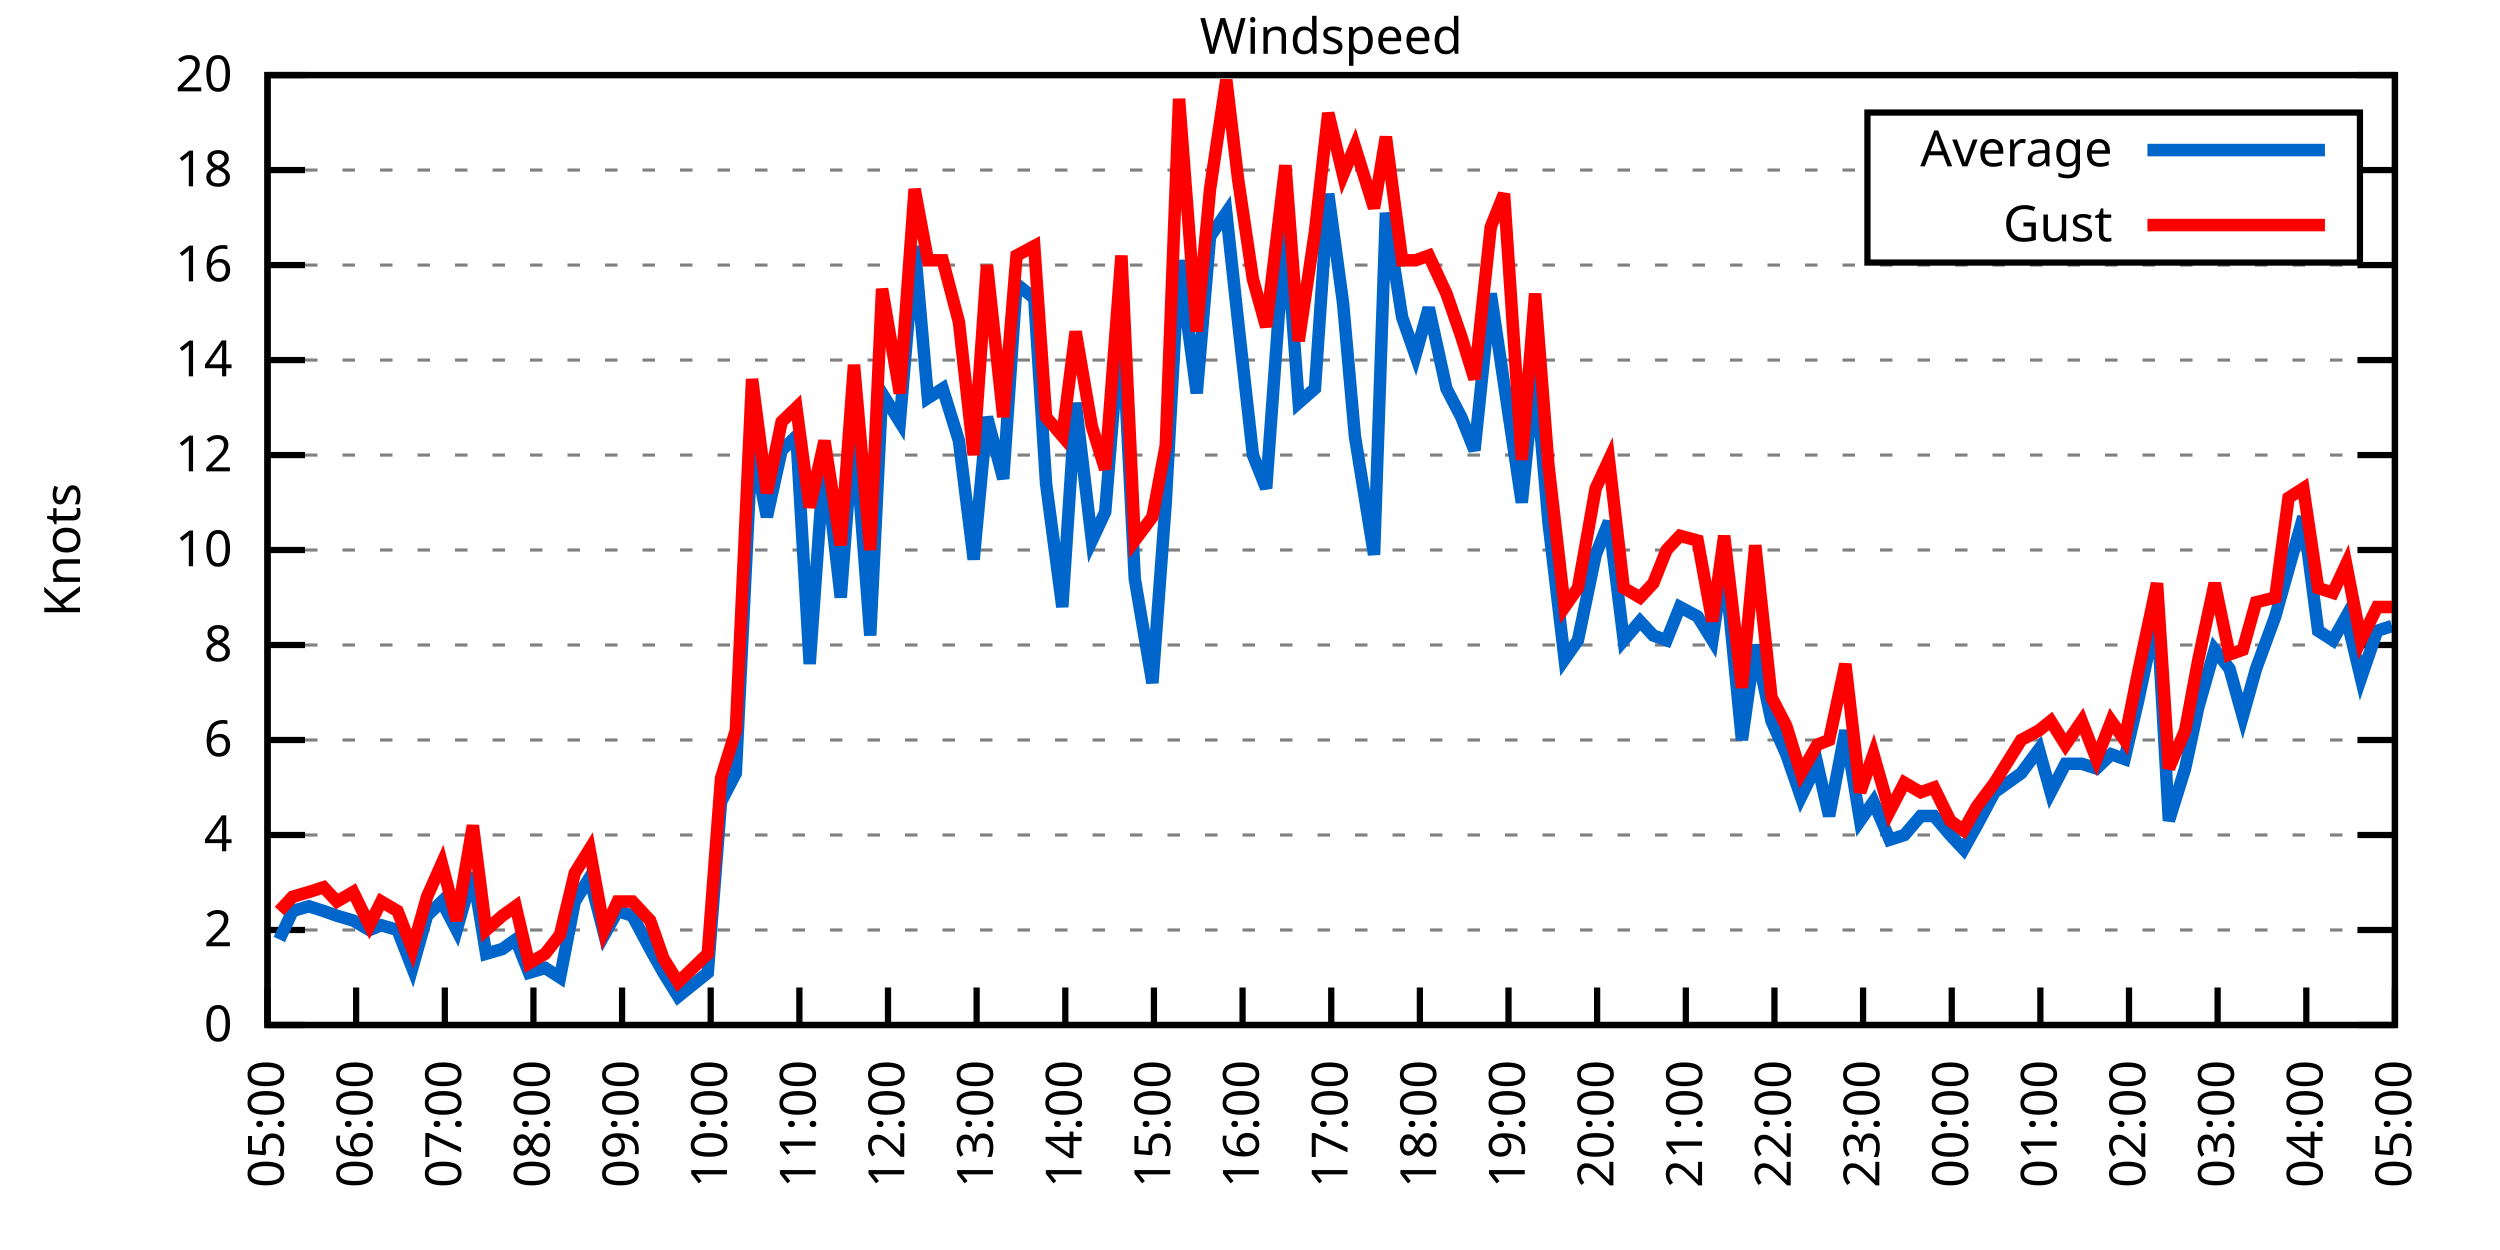
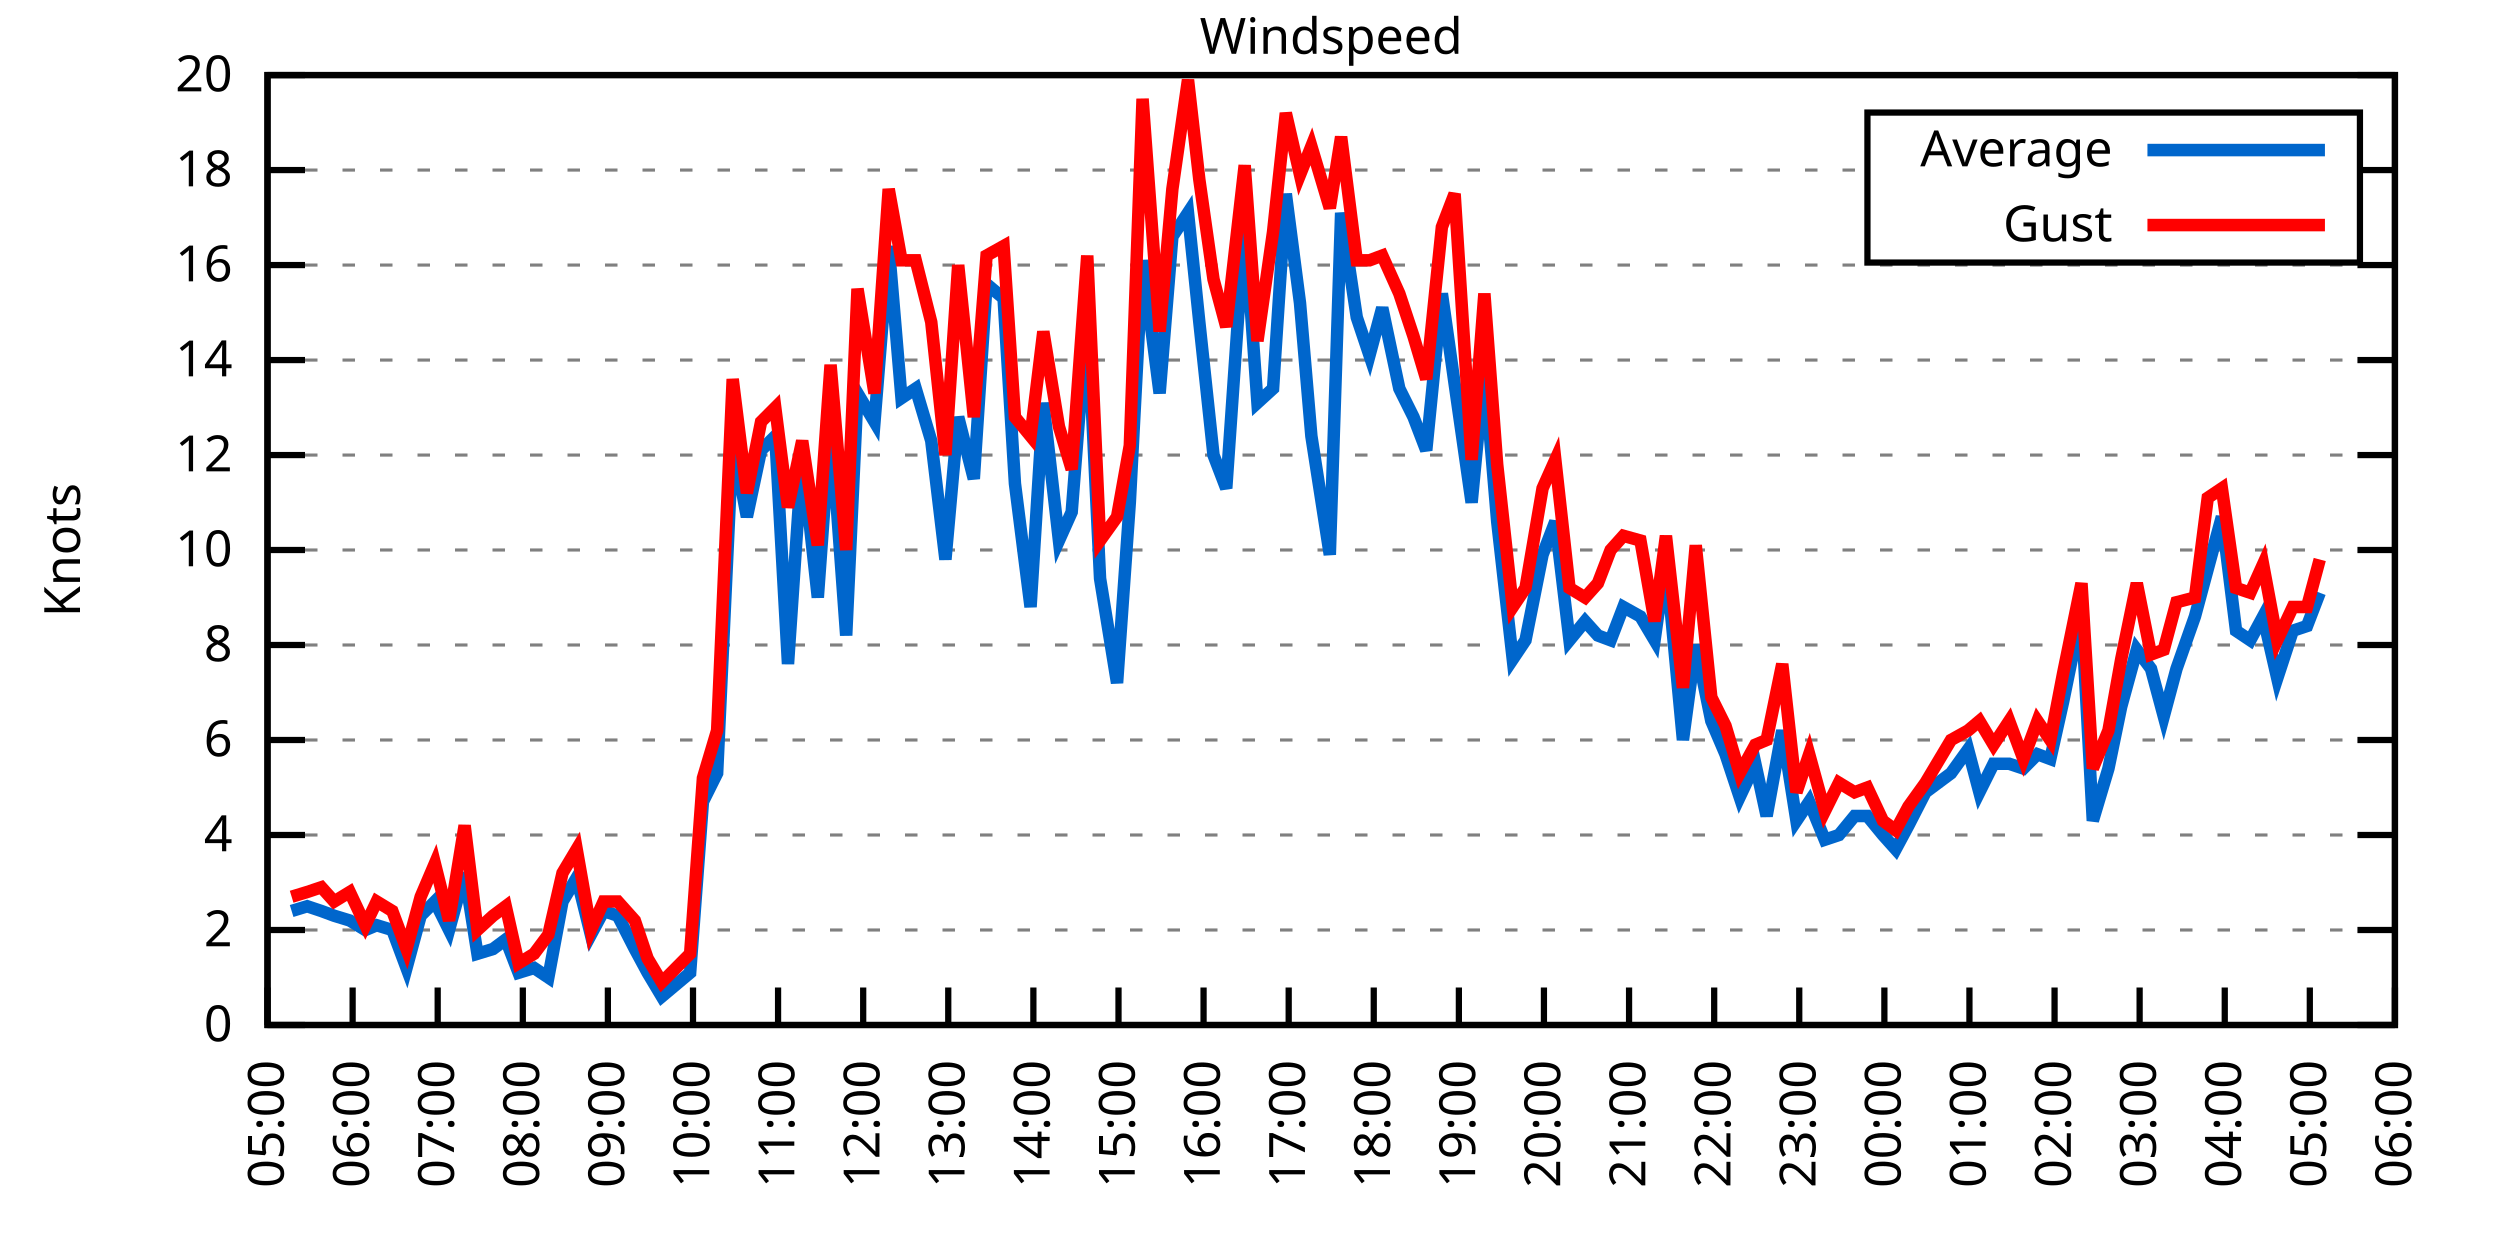
<svg xmlns="http://www.w3.org/2000/svg" xmlns:xlink="http://www.w3.org/1999/xlink" width="400" height="200" viewBox="0 0 400 200">
  <g id="gnuplot_canvas">
    <rect x="0" y="0" width="400" height="200" fill="none" />
    <defs>
      <circle id="gpDot" r="0.5" stroke-width="0.5" stroke="currentColor" />
      <path id="gpPt0" stroke-width="0.333" stroke="currentColor" d="M-1,0 h2 M0,-1 v2" />
      <path id="gpPt1" stroke-width="0.333" stroke="currentColor" d="M-1,-1 L1,1 M1,-1 L-1,1" />
      <path id="gpPt2" stroke-width="0.333" stroke="currentColor" d="M-1,0 L1,0 M0,-1 L0,1 M-1,-1 L1,1 M-1,1 L1,-1" />
      <rect id="gpPt3" stroke-width="0.333" stroke="currentColor" x="-1" y="-1" width="2" height="2" />
      <rect id="gpPt4" stroke-width="0.333" stroke="currentColor" fill="currentColor" x="-1" y="-1" width="2" height="2" />
      <circle id="gpPt5" stroke-width="0.333" stroke="currentColor" cx="0" cy="0" r="1" />
      <use xlink:href="#gpPt5" id="gpPt6" fill="currentColor" stroke="none" />
      <path id="gpPt7" stroke-width="0.333" stroke="currentColor" d="M0,-1.33 L-1.33,0.67 L1.33,0.67 z" />
      <use xlink:href="#gpPt7" id="gpPt8" fill="currentColor" stroke="none" />
      <use xlink:href="#gpPt7" id="gpPt9" stroke="currentColor" transform="rotate(180)" />
      <use xlink:href="#gpPt9" id="gpPt10" fill="currentColor" stroke="none" />
      <use xlink:href="#gpPt3" id="gpPt11" stroke="currentColor" transform="rotate(45)" />
      <use xlink:href="#gpPt11" id="gpPt12" fill="currentColor" stroke="none" />
      <path id="gpPt13" stroke-width="0.333" stroke="currentColor" d="M0,1.330 L1.265,0.411 L0.782,-1.067 L-0.782,-1.076 L-1.265,0.411 z" />
      <use xlink:href="#gpPt13" id="gpPt14" fill="currentColor" stroke="none" />
      <filter id="textbox" filterUnits="objectBoundingBox" x="0" y="0" height="1" width="1">
        <feFlood flood-color="white" flood-opacity="1" result="bgnd" />
        <feComposite in="SourceGraphic" in2="bgnd" operator="atop" />
      </filter>
      <filter id="greybox" filterUnits="objectBoundingBox" x="0" y="0" height="1" width="1">
        <feFlood flood-color="lightgrey" flood-opacity="1" result="grey" />
        <feComposite in="SourceGraphic" in2="grey" operator="atop" />
      </filter>
    </defs>
    <g fill="none" color="white" stroke="currentColor" stroke-width="1.00" stroke-linecap="butt" stroke-linejoin="miter">
</g>
    <g fill="none" color="black" stroke="currentColor" stroke-width="1.00" stroke-linecap="butt" stroke-linejoin="miter">
      <g stroke="none" shape-rendering="crispEdges">
        <polygon fill="rgb(255, 255, 255)" points="42.80,164.00 383.18,164.00 383.18,12.02 42.80,12.02 " />
      </g>
    </g>
    <g fill="none" color="black" stroke="currentColor" stroke-width="1.00" stroke-linecap="butt" stroke-linejoin="miter">
</g>
    <g fill="none" color="black" stroke="black" stroke-width="0.50" stroke-linecap="butt" stroke-linejoin="miter">
</g>
    <g fill="none" color="gray" stroke="currentColor" stroke-width="0.50" stroke-linecap="butt" stroke-linejoin="miter">
      <path stroke="gray" stroke-dasharray="2,4" class="gridline" d="M42.80,164.00 L383.19,164.00  " />
    </g>
    <g fill="none" color="gray" stroke="gray" stroke-width="1.00" stroke-linecap="butt" stroke-linejoin="miter">
</g>
    <g fill="none" color="black" stroke="currentColor" stroke-width="1.00" stroke-linecap="butt" stroke-linejoin="miter">
      <path stroke="black" d="M42.80,164.00 L48.80,164.00 M383.19,164.00 L377.19,164.00  " />
      <g transform="translate(37.20,166.60)" stroke="none" fill="black" font-family="Sans" font-size="8.00" text-anchor="end">
        <text>
          <tspan font-family="Sans"> 0</tspan>
        </text>
      </g>
    </g>
    <g fill="none" color="black" stroke="currentColor" stroke-width="1.00" stroke-linecap="butt" stroke-linejoin="miter">
</g>
    <g fill="none" color="black" stroke="black" stroke-width="0.50" stroke-linecap="butt" stroke-linejoin="miter">
</g>
    <g fill="none" color="gray" stroke="currentColor" stroke-width="0.50" stroke-linecap="butt" stroke-linejoin="miter">
      <path stroke="gray" stroke-dasharray="2,4" class="gridline" d="M42.80,148.80 L383.19,148.80  " />
    </g>
    <g fill="none" color="gray" stroke="gray" stroke-width="1.00" stroke-linecap="butt" stroke-linejoin="miter">
</g>
    <g fill="none" color="black" stroke="currentColor" stroke-width="1.00" stroke-linecap="butt" stroke-linejoin="miter">
      <path stroke="black" d="M42.80,148.80 L48.80,148.80 M383.19,148.80 L377.19,148.80  " />
      <g transform="translate(37.20,151.40)" stroke="none" fill="black" font-family="Sans" font-size="8.00" text-anchor="end">
        <text>
          <tspan font-family="Sans"> 2</tspan>
        </text>
      </g>
    </g>
    <g fill="none" color="black" stroke="currentColor" stroke-width="1.00" stroke-linecap="butt" stroke-linejoin="miter">
</g>
    <g fill="none" color="black" stroke="black" stroke-width="0.50" stroke-linecap="butt" stroke-linejoin="miter">
</g>
    <g fill="none" color="gray" stroke="currentColor" stroke-width="0.50" stroke-linecap="butt" stroke-linejoin="miter">
      <path stroke="gray" stroke-dasharray="2,4" class="gridline" d="M42.80,133.60 L383.19,133.60  " />
    </g>
    <g fill="none" color="gray" stroke="gray" stroke-width="1.00" stroke-linecap="butt" stroke-linejoin="miter">
</g>
    <g fill="none" color="black" stroke="currentColor" stroke-width="1.00" stroke-linecap="butt" stroke-linejoin="miter">
      <path stroke="black" d="M42.80,133.60 L48.80,133.60 M383.19,133.60 L377.19,133.60  " />
      <g transform="translate(37.20,136.20)" stroke="none" fill="black" font-family="Sans" font-size="8.00" text-anchor="end">
        <text>
          <tspan font-family="Sans"> 4</tspan>
        </text>
      </g>
    </g>
    <g fill="none" color="black" stroke="currentColor" stroke-width="1.00" stroke-linecap="butt" stroke-linejoin="miter">
</g>
    <g fill="none" color="black" stroke="black" stroke-width="0.50" stroke-linecap="butt" stroke-linejoin="miter">
</g>
    <g fill="none" color="gray" stroke="currentColor" stroke-width="0.50" stroke-linecap="butt" stroke-linejoin="miter">
      <path stroke="gray" stroke-dasharray="2,4" class="gridline" d="M42.80,118.40 L383.19,118.40  " />
    </g>
    <g fill="none" color="gray" stroke="gray" stroke-width="1.00" stroke-linecap="butt" stroke-linejoin="miter">
</g>
    <g fill="none" color="black" stroke="currentColor" stroke-width="1.00" stroke-linecap="butt" stroke-linejoin="miter">
      <path stroke="black" d="M42.80,118.40 L48.80,118.40 M383.19,118.40 L377.19,118.40  " />
      <g transform="translate(37.20,121.00)" stroke="none" fill="black" font-family="Sans" font-size="8.00" text-anchor="end">
        <text>
          <tspan font-family="Sans"> 6</tspan>
        </text>
      </g>
    </g>
    <g fill="none" color="black" stroke="currentColor" stroke-width="1.00" stroke-linecap="butt" stroke-linejoin="miter">
</g>
    <g fill="none" color="black" stroke="black" stroke-width="0.50" stroke-linecap="butt" stroke-linejoin="miter">
</g>
    <g fill="none" color="gray" stroke="currentColor" stroke-width="0.50" stroke-linecap="butt" stroke-linejoin="miter">
      <path stroke="gray" stroke-dasharray="2,4" class="gridline" d="M42.80,103.20 L383.19,103.20  " />
    </g>
    <g fill="none" color="gray" stroke="gray" stroke-width="1.00" stroke-linecap="butt" stroke-linejoin="miter">
</g>
    <g fill="none" color="black" stroke="currentColor" stroke-width="1.00" stroke-linecap="butt" stroke-linejoin="miter">
      <path stroke="black" d="M42.80,103.20 L48.80,103.20 M383.19,103.20 L377.19,103.20  " />
      <g transform="translate(37.20,105.80)" stroke="none" fill="black" font-family="Sans" font-size="8.00" text-anchor="end">
        <text>
          <tspan font-family="Sans"> 8</tspan>
        </text>
      </g>
    </g>
    <g fill="none" color="black" stroke="currentColor" stroke-width="1.00" stroke-linecap="butt" stroke-linejoin="miter">
</g>
    <g fill="none" color="black" stroke="black" stroke-width="0.50" stroke-linecap="butt" stroke-linejoin="miter">
</g>
    <g fill="none" color="gray" stroke="currentColor" stroke-width="0.50" stroke-linecap="butt" stroke-linejoin="miter">
      <path stroke="gray" stroke-dasharray="2,4" class="gridline" d="M42.80,88.00 L383.19,88.00  " />
    </g>
    <g fill="none" color="gray" stroke="gray" stroke-width="1.00" stroke-linecap="butt" stroke-linejoin="miter">
</g>
    <g fill="none" color="black" stroke="currentColor" stroke-width="1.00" stroke-linecap="butt" stroke-linejoin="miter">
      <path stroke="black" d="M42.80,88.00 L48.80,88.00 M383.19,88.00 L377.19,88.00  " />
      <g transform="translate(37.20,90.60)" stroke="none" fill="black" font-family="Sans" font-size="8.00" text-anchor="end">
        <text>
          <tspan font-family="Sans"> 10</tspan>
        </text>
      </g>
    </g>
    <g fill="none" color="black" stroke="currentColor" stroke-width="1.00" stroke-linecap="butt" stroke-linejoin="miter">
</g>
    <g fill="none" color="black" stroke="black" stroke-width="0.50" stroke-linecap="butt" stroke-linejoin="miter">
</g>
    <g fill="none" color="gray" stroke="currentColor" stroke-width="0.50" stroke-linecap="butt" stroke-linejoin="miter">
      <path stroke="gray" stroke-dasharray="2,4" class="gridline" d="M42.80,72.81 L383.19,72.81  " />
    </g>
    <g fill="none" color="gray" stroke="gray" stroke-width="1.00" stroke-linecap="butt" stroke-linejoin="miter">
</g>
    <g fill="none" color="black" stroke="currentColor" stroke-width="1.00" stroke-linecap="butt" stroke-linejoin="miter">
      <path stroke="black" d="M42.80,72.81 L48.80,72.81 M383.19,72.81 L377.19,72.81  " />
      <g transform="translate(37.20,75.41)" stroke="none" fill="black" font-family="Sans" font-size="8.00" text-anchor="end">
        <text>
          <tspan font-family="Sans"> 12</tspan>
        </text>
      </g>
    </g>
    <g fill="none" color="black" stroke="currentColor" stroke-width="1.00" stroke-linecap="butt" stroke-linejoin="miter">
</g>
    <g fill="none" color="black" stroke="black" stroke-width="0.50" stroke-linecap="butt" stroke-linejoin="miter">
</g>
    <g fill="none" color="gray" stroke="currentColor" stroke-width="0.50" stroke-linecap="butt" stroke-linejoin="miter">
      <path stroke="gray" stroke-dasharray="2,4" class="gridline" d="M42.80,57.61 L383.19,57.61  " />
    </g>
    <g fill="none" color="gray" stroke="gray" stroke-width="1.00" stroke-linecap="butt" stroke-linejoin="miter">
</g>
    <g fill="none" color="black" stroke="currentColor" stroke-width="1.00" stroke-linecap="butt" stroke-linejoin="miter">
      <path stroke="black" d="M42.80,57.61 L48.80,57.61 M383.19,57.61 L377.19,57.61  " />
      <g transform="translate(37.20,60.21)" stroke="none" fill="black" font-family="Sans" font-size="8.00" text-anchor="end">
        <text>
          <tspan font-family="Sans"> 14</tspan>
        </text>
      </g>
    </g>
    <g fill="none" color="black" stroke="currentColor" stroke-width="1.00" stroke-linecap="butt" stroke-linejoin="miter">
</g>
    <g fill="none" color="black" stroke="black" stroke-width="0.50" stroke-linecap="butt" stroke-linejoin="miter">
</g>
    <g fill="none" color="gray" stroke="currentColor" stroke-width="0.50" stroke-linecap="butt" stroke-linejoin="miter">
      <path stroke="gray" stroke-dasharray="2,4" class="gridline" d="M42.80,42.41 L383.19,42.41  " />
    </g>
    <g fill="none" color="gray" stroke="gray" stroke-width="1.00" stroke-linecap="butt" stroke-linejoin="miter">
</g>
    <g fill="none" color="black" stroke="currentColor" stroke-width="1.00" stroke-linecap="butt" stroke-linejoin="miter">
      <path stroke="black" d="M42.80,42.41 L48.80,42.41 M383.19,42.41 L377.19,42.41  " />
      <g transform="translate(37.20,45.01)" stroke="none" fill="black" font-family="Sans" font-size="8.00" text-anchor="end">
        <text>
          <tspan font-family="Sans"> 16</tspan>
        </text>
      </g>
    </g>
    <g fill="none" color="black" stroke="currentColor" stroke-width="1.00" stroke-linecap="butt" stroke-linejoin="miter">
</g>
    <g fill="none" color="black" stroke="black" stroke-width="0.50" stroke-linecap="butt" stroke-linejoin="miter">
</g>
    <g fill="none" color="gray" stroke="currentColor" stroke-width="0.50" stroke-linecap="butt" stroke-linejoin="miter">
      <path stroke="gray" stroke-dasharray="2,4" class="gridline" d="M42.80,27.21 L298.79,27.21 M377.59,27.21 L383.19,27.21  " />
    </g>
    <g fill="none" color="gray" stroke="gray" stroke-width="1.00" stroke-linecap="butt" stroke-linejoin="miter">
</g>
    <g fill="none" color="black" stroke="currentColor" stroke-width="1.00" stroke-linecap="butt" stroke-linejoin="miter">
      <path stroke="black" d="M42.80,27.21 L48.80,27.21 M383.19,27.21 L377.19,27.21  " />
      <g transform="translate(37.20,29.81)" stroke="none" fill="black" font-family="Sans" font-size="8.00" text-anchor="end">
        <text>
          <tspan font-family="Sans"> 18</tspan>
        </text>
      </g>
    </g>
    <g fill="none" color="black" stroke="currentColor" stroke-width="1.00" stroke-linecap="butt" stroke-linejoin="miter">
</g>
    <g fill="none" color="black" stroke="black" stroke-width="0.50" stroke-linecap="butt" stroke-linejoin="miter">
</g>
    <g fill="none" color="gray" stroke="currentColor" stroke-width="0.50" stroke-linecap="butt" stroke-linejoin="miter">
      <path stroke="gray" stroke-dasharray="2,4" class="gridline" d="M42.80,12.01 L383.19,12.01  " />
    </g>
    <g fill="none" color="gray" stroke="gray" stroke-width="1.00" stroke-linecap="butt" stroke-linejoin="miter">
</g>
    <g fill="none" color="black" stroke="currentColor" stroke-width="1.00" stroke-linecap="butt" stroke-linejoin="miter">
      <path stroke="black" d="M42.80,12.01 L48.80,12.01 M383.19,12.01 L377.19,12.01  " />
      <g transform="translate(37.20,14.61)" stroke="none" fill="black" font-family="Sans" font-size="8.00" text-anchor="end">
        <text>
          <tspan font-family="Sans"> 20</tspan>
        </text>
      </g>
    </g>
    <g fill="none" color="black" stroke="currentColor" stroke-width="1.00" stroke-linecap="butt" stroke-linejoin="miter">
      <path stroke="black" d="M42.80,164.00 L42.80,158.00  " />
      <g transform="translate(45.40,169.60) rotate(270.00)" stroke="none" fill="black" font-family="Sans" font-size="8.00" text-anchor="end">
        <text>
          <tspan font-family="Sans">05:00</tspan>
        </text>
      </g>
    </g>
    <g fill="none" color="black" stroke="currentColor" stroke-width="1.00" stroke-linecap="butt" stroke-linejoin="miter">
-       <path stroke="black" d="M56.98,164.00 L56.98,158.00  " />
-       <g transform="translate(59.58,169.60) rotate(270.00)" stroke="none" fill="black" font-family="Sans" font-size="8.00" text-anchor="end">
+       <path stroke="black" d="M56.42,164.00 L56.42,158.00  " />
+       <g transform="translate(59.02,169.60) rotate(270.00)" stroke="none" fill="black" font-family="Sans" font-size="8.00" text-anchor="end">
        <text>
          <tspan font-family="Sans">06:00</tspan>
        </text>
      </g>
    </g>
    <g fill="none" color="black" stroke="currentColor" stroke-width="1.00" stroke-linecap="butt" stroke-linejoin="miter">
-       <path stroke="black" d="M71.17,164.00 L71.17,158.00  " />
-       <g transform="translate(73.77,169.60) rotate(270.00)" stroke="none" fill="black" font-family="Sans" font-size="8.00" text-anchor="end">
+       <path stroke="black" d="M70.03,164.00 L70.03,158.00  " />
+       <g transform="translate(72.63,169.60) rotate(270.00)" stroke="none" fill="black" font-family="Sans" font-size="8.00" text-anchor="end">
        <text>
          <tspan font-family="Sans">07:00</tspan>
        </text>
      </g>
    </g>
    <g fill="none" color="black" stroke="currentColor" stroke-width="1.00" stroke-linecap="butt" stroke-linejoin="miter">
-       <path stroke="black" d="M85.35,164.00 L85.35,158.00  " />
-       <g transform="translate(87.95,169.60) rotate(270.00)" stroke="none" fill="black" font-family="Sans" font-size="8.00" text-anchor="end">
+       <path stroke="black" d="M83.65,164.00 L83.65,158.00  " />
+       <g transform="translate(86.25,169.60) rotate(270.00)" stroke="none" fill="black" font-family="Sans" font-size="8.00" text-anchor="end">
        <text>
          <tspan font-family="Sans">08:00</tspan>
        </text>
      </g>
    </g>
    <g fill="none" color="black" stroke="currentColor" stroke-width="1.00" stroke-linecap="butt" stroke-linejoin="miter">
-       <path stroke="black" d="M99.53,164.00 L99.53,158.00  " />
-       <g transform="translate(102.13,169.60) rotate(270.00)" stroke="none" fill="black" font-family="Sans" font-size="8.00" text-anchor="end">
+       <path stroke="black" d="M97.26,164.00 L97.26,158.00  " />
+       <g transform="translate(99.86,169.60) rotate(270.00)" stroke="none" fill="black" font-family="Sans" font-size="8.00" text-anchor="end">
        <text>
          <tspan font-family="Sans">09:00</tspan>
        </text>
      </g>
    </g>
    <g fill="none" color="black" stroke="currentColor" stroke-width="1.00" stroke-linecap="butt" stroke-linejoin="miter">
-       <path stroke="black" d="M113.71,164.00 L113.71,158.00  " />
-       <g transform="translate(116.31,169.60) rotate(270.00)" stroke="none" fill="black" font-family="Sans" font-size="8.00" text-anchor="end">
+       <path stroke="black" d="M110.88,164.00 L110.88,158.00  " />
+       <g transform="translate(113.48,169.60) rotate(270.00)" stroke="none" fill="black" font-family="Sans" font-size="8.00" text-anchor="end">
        <text>
          <tspan font-family="Sans">10:00</tspan>
        </text>
      </g>
    </g>
    <g fill="none" color="black" stroke="currentColor" stroke-width="1.00" stroke-linecap="butt" stroke-linejoin="miter">
-       <path stroke="black" d="M127.90,164.00 L127.90,158.00  " />
-       <g transform="translate(130.50,169.60) rotate(270.00)" stroke="none" fill="black" font-family="Sans" font-size="8.00" text-anchor="end">
+       <path stroke="black" d="M124.49,164.00 L124.49,158.00  " />
+       <g transform="translate(127.09,169.60) rotate(270.00)" stroke="none" fill="black" font-family="Sans" font-size="8.00" text-anchor="end">
        <text>
          <tspan font-family="Sans">11:00</tspan>
        </text>
      </g>
    </g>
    <g fill="none" color="black" stroke="currentColor" stroke-width="1.00" stroke-linecap="butt" stroke-linejoin="miter">
-       <path stroke="black" d="M142.08,164.00 L142.08,158.00  " />
-       <g transform="translate(144.68,169.60) rotate(270.00)" stroke="none" fill="black" font-family="Sans" font-size="8.00" text-anchor="end">
+       <path stroke="black" d="M138.11,164.00 L138.11,158.00  " />
+       <g transform="translate(140.71,169.60) rotate(270.00)" stroke="none" fill="black" font-family="Sans" font-size="8.00" text-anchor="end">
        <text>
          <tspan font-family="Sans">12:00</tspan>
        </text>
      </g>
    </g>
    <g fill="none" color="black" stroke="currentColor" stroke-width="1.00" stroke-linecap="butt" stroke-linejoin="miter">
-       <path stroke="black" d="M156.26,164.00 L156.26,158.00  " />
-       <g transform="translate(158.86,169.60) rotate(270.00)" stroke="none" fill="black" font-family="Sans" font-size="8.00" text-anchor="end">
+       <path stroke="black" d="M151.72,164.00 L151.72,158.00  " />
+       <g transform="translate(154.32,169.60) rotate(270.00)" stroke="none" fill="black" font-family="Sans" font-size="8.00" text-anchor="end">
        <text>
          <tspan font-family="Sans">13:00</tspan>
        </text>
      </g>
    </g>
    <g fill="none" color="black" stroke="currentColor" stroke-width="1.00" stroke-linecap="butt" stroke-linejoin="miter">
-       <path stroke="black" d="M170.45,164.00 L170.45,158.00  " />
-       <g transform="translate(173.05,169.60) rotate(270.00)" stroke="none" fill="black" font-family="Sans" font-size="8.00" text-anchor="end">
+       <path stroke="black" d="M165.34,164.00 L165.34,158.00  " />
+       <g transform="translate(167.94,169.60) rotate(270.00)" stroke="none" fill="black" font-family="Sans" font-size="8.00" text-anchor="end">
        <text>
          <tspan font-family="Sans">14:00</tspan>
        </text>
      </g>
    </g>
    <g fill="none" color="black" stroke="currentColor" stroke-width="1.00" stroke-linecap="butt" stroke-linejoin="miter">
-       <path stroke="black" d="M184.63,164.00 L184.63,158.00  " />
-       <g transform="translate(187.23,169.60) rotate(270.00)" stroke="none" fill="black" font-family="Sans" font-size="8.00" text-anchor="end">
+       <path stroke="black" d="M178.96,164.00 L178.96,158.00  " />
+       <g transform="translate(181.56,169.60) rotate(270.00)" stroke="none" fill="black" font-family="Sans" font-size="8.00" text-anchor="end">
        <text>
          <tspan font-family="Sans">15:00</tspan>
        </text>
      </g>
    </g>
    <g fill="none" color="black" stroke="currentColor" stroke-width="1.00" stroke-linecap="butt" stroke-linejoin="miter">
-       <path stroke="black" d="M198.81,164.00 L198.81,158.00  " />
-       <g transform="translate(201.41,169.60) rotate(270.00)" stroke="none" fill="black" font-family="Sans" font-size="8.00" text-anchor="end">
+       <path stroke="black" d="M192.57,164.00 L192.57,158.00  " />
+       <g transform="translate(195.17,169.60) rotate(270.00)" stroke="none" fill="black" font-family="Sans" font-size="8.00" text-anchor="end">
        <text>
          <tspan font-family="Sans">16:00</tspan>
        </text>
      </g>
    </g>
    <g fill="none" color="black" stroke="currentColor" stroke-width="1.00" stroke-linecap="butt" stroke-linejoin="miter">
-       <path stroke="black" d="M213.00,164.00 L213.00,158.00  " />
-       <g transform="translate(215.60,169.60) rotate(270.00)" stroke="none" fill="black" font-family="Sans" font-size="8.00" text-anchor="end">
+       <path stroke="black" d="M206.19,164.00 L206.19,158.00  " />
+       <g transform="translate(208.79,169.60) rotate(270.00)" stroke="none" fill="black" font-family="Sans" font-size="8.00" text-anchor="end">
        <text>
          <tspan font-family="Sans">17:00</tspan>
        </text>
      </g>
    </g>
    <g fill="none" color="black" stroke="currentColor" stroke-width="1.00" stroke-linecap="butt" stroke-linejoin="miter">
-       <path stroke="black" d="M227.18,164.00 L227.18,158.00  " />
-       <g transform="translate(229.78,169.60) rotate(270.00)" stroke="none" fill="black" font-family="Sans" font-size="8.00" text-anchor="end">
+       <path stroke="black" d="M219.80,164.00 L219.80,158.00  " />
+       <g transform="translate(222.40,169.60) rotate(270.00)" stroke="none" fill="black" font-family="Sans" font-size="8.00" text-anchor="end">
        <text>
          <tspan font-family="Sans">18:00</tspan>
        </text>
      </g>
    </g>
    <g fill="none" color="black" stroke="currentColor" stroke-width="1.00" stroke-linecap="butt" stroke-linejoin="miter">
-       <path stroke="black" d="M241.36,164.00 L241.36,158.00  " />
-       <g transform="translate(243.96,169.60) rotate(270.00)" stroke="none" fill="black" font-family="Sans" font-size="8.00" text-anchor="end">
+       <path stroke="black" d="M233.42,164.00 L233.42,158.00  " />
+       <g transform="translate(236.02,169.60) rotate(270.00)" stroke="none" fill="black" font-family="Sans" font-size="8.00" text-anchor="end">
        <text>
          <tspan font-family="Sans">19:00</tspan>
        </text>
      </g>
    </g>
    <g fill="none" color="black" stroke="currentColor" stroke-width="1.00" stroke-linecap="butt" stroke-linejoin="miter">
-       <path stroke="black" d="M255.54,164.00 L255.54,158.00  " />
-       <g transform="translate(258.14,169.60) rotate(270.00)" stroke="none" fill="black" font-family="Sans" font-size="8.00" text-anchor="end">
+       <path stroke="black" d="M247.03,164.00 L247.03,158.00  " />
+       <g transform="translate(249.63,169.60) rotate(270.00)" stroke="none" fill="black" font-family="Sans" font-size="8.00" text-anchor="end">
        <text>
          <tspan font-family="Sans">20:00</tspan>
        </text>
      </g>
    </g>
    <g fill="none" color="black" stroke="currentColor" stroke-width="1.00" stroke-linecap="butt" stroke-linejoin="miter">
-       <path stroke="black" d="M269.73,164.00 L269.73,158.00  " />
-       <g transform="translate(272.33,169.60) rotate(270.00)" stroke="none" fill="black" font-family="Sans" font-size="8.00" text-anchor="end">
+       <path stroke="black" d="M260.65,164.00 L260.65,158.00  " />
+       <g transform="translate(263.25,169.60) rotate(270.00)" stroke="none" fill="black" font-family="Sans" font-size="8.00" text-anchor="end">
        <text>
          <tspan font-family="Sans">21:00</tspan>
        </text>
      </g>
    </g>
    <g fill="none" color="black" stroke="currentColor" stroke-width="1.00" stroke-linecap="butt" stroke-linejoin="miter">
-       <path stroke="black" d="M283.91,164.00 L283.91,158.00  " />
-       <g transform="translate(286.51,169.60) rotate(270.00)" stroke="none" fill="black" font-family="Sans" font-size="8.00" text-anchor="end">
+       <path stroke="black" d="M274.27,164.00 L274.27,158.00  " />
+       <g transform="translate(276.87,169.60) rotate(270.00)" stroke="none" fill="black" font-family="Sans" font-size="8.00" text-anchor="end">
        <text>
          <tspan font-family="Sans">22:00</tspan>
        </text>
      </g>
    </g>
    <g fill="none" color="black" stroke="currentColor" stroke-width="1.00" stroke-linecap="butt" stroke-linejoin="miter">
-       <path stroke="black" d="M298.09,164.00 L298.09,158.00  " />
-       <g transform="translate(300.69,169.60) rotate(270.00)" stroke="none" fill="black" font-family="Sans" font-size="8.00" text-anchor="end">
+       <path stroke="black" d="M287.88,164.00 L287.88,158.00  " />
+       <g transform="translate(290.48,169.60) rotate(270.00)" stroke="none" fill="black" font-family="Sans" font-size="8.00" text-anchor="end">
        <text>
          <tspan font-family="Sans">23:00</tspan>
        </text>
      </g>
    </g>
    <g fill="none" color="black" stroke="currentColor" stroke-width="1.00" stroke-linecap="butt" stroke-linejoin="miter">
-       <path stroke="black" d="M312.28,164.00 L312.28,158.00  " />
-       <g transform="translate(314.88,169.60) rotate(270.00)" stroke="none" fill="black" font-family="Sans" font-size="8.00" text-anchor="end">
+       <path stroke="black" d="M301.50,164.00 L301.50,158.00  " />
+       <g transform="translate(304.10,169.60) rotate(270.00)" stroke="none" fill="black" font-family="Sans" font-size="8.00" text-anchor="end">
        <text>
          <tspan font-family="Sans">00:00</tspan>
        </text>
      </g>
    </g>
    <g fill="none" color="black" stroke="currentColor" stroke-width="1.00" stroke-linecap="butt" stroke-linejoin="miter">
-       <path stroke="black" d="M326.46,164.00 L326.46,158.00  " />
-       <g transform="translate(329.06,169.60) rotate(270.00)" stroke="none" fill="black" font-family="Sans" font-size="8.00" text-anchor="end">
+       <path stroke="black" d="M315.11,164.00 L315.11,158.00  " />
+       <g transform="translate(317.71,169.60) rotate(270.00)" stroke="none" fill="black" font-family="Sans" font-size="8.00" text-anchor="end">
        <text>
          <tspan font-family="Sans">01:00</tspan>
        </text>
      </g>
    </g>
    <g fill="none" color="black" stroke="currentColor" stroke-width="1.00" stroke-linecap="butt" stroke-linejoin="miter">
-       <path stroke="black" d="M340.64,164.00 L340.64,158.00  " />
-       <g transform="translate(343.24,169.60) rotate(270.00)" stroke="none" fill="black" font-family="Sans" font-size="8.00" text-anchor="end">
+       <path stroke="black" d="M328.73,164.00 L328.73,158.00  " />
+       <g transform="translate(331.33,169.60) rotate(270.00)" stroke="none" fill="black" font-family="Sans" font-size="8.00" text-anchor="end">
        <text>
          <tspan font-family="Sans">02:00</tspan>
        </text>
      </g>
    </g>
    <g fill="none" color="black" stroke="currentColor" stroke-width="1.00" stroke-linecap="butt" stroke-linejoin="miter">
-       <path stroke="black" d="M354.82,164.00 L354.82,158.00  " />
-       <g transform="translate(357.42,169.60) rotate(270.00)" stroke="none" fill="black" font-family="Sans" font-size="8.00" text-anchor="end">
+       <path stroke="black" d="M342.34,164.00 L342.34,158.00  " />
+       <g transform="translate(344.94,169.60) rotate(270.00)" stroke="none" fill="black" font-family="Sans" font-size="8.00" text-anchor="end">
        <text>
          <tspan font-family="Sans">03:00</tspan>
        </text>
      </g>
    </g>
    <g fill="none" color="black" stroke="currentColor" stroke-width="1.00" stroke-linecap="butt" stroke-linejoin="miter">
-       <path stroke="black" d="M369.01,164.00 L369.01,158.00  " />
-       <g transform="translate(371.61,169.60) rotate(270.00)" stroke="none" fill="black" font-family="Sans" font-size="8.00" text-anchor="end">
+       <path stroke="black" d="M355.96,164.00 L355.96,158.00  " />
+       <g transform="translate(358.56,169.60) rotate(270.00)" stroke="none" fill="black" font-family="Sans" font-size="8.00" text-anchor="end">
        <text>
          <tspan font-family="Sans">04:00</tspan>
+         </text>
+       </g>
+     </g>
+     <g fill="none" color="black" stroke="currentColor" stroke-width="1.00" stroke-linecap="butt" stroke-linejoin="miter">
+       <path stroke="black" d="M369.57,164.00 L369.57,158.00  " />
+       <g transform="translate(372.17,169.60) rotate(270.00)" stroke="none" fill="black" font-family="Sans" font-size="8.00" text-anchor="end">
+         <text>
+           <tspan font-family="Sans">05:00</tspan>
        </text>
      </g>
    </g>
    <g fill="none" color="black" stroke="currentColor" stroke-width="1.00" stroke-linecap="butt" stroke-linejoin="miter">
      <path stroke="black" d="M383.19,164.00 L383.19,158.00  " />
      <g transform="translate(385.79,169.60) rotate(270.00)" stroke="none" fill="black" font-family="Sans" font-size="8.00" text-anchor="end">
        <text>
-           <tspan font-family="Sans">05:00</tspan>
+           <tspan font-family="Sans">06:00</tspan>
        </text>
      </g>
    </g>
    <g fill="none" color="black" stroke="currentColor" stroke-width="1.00" stroke-linecap="butt" stroke-linejoin="miter">
</g>
    <g fill="none" color="black" stroke="currentColor" stroke-width="1.00" stroke-linecap="butt" stroke-linejoin="miter">
      <path stroke="black" d="M42.80,12.01 L42.80,164.00 L383.19,164.00 L383.19,12.01 L42.80,12.01 Z  " />
    </g>
    <g fill="none" color="black" stroke="currentColor" stroke-width="1.00" stroke-linecap="butt" stroke-linejoin="miter">
</g>
    <g fill="none" color="black" stroke="currentColor" stroke-width="1.00" stroke-linecap="butt" stroke-linejoin="miter">
      <path stroke="black" d="M298.79,42.01 L298.79,18.01 L377.59,18.01 L377.59,42.01 L298.79,42.01 Z  " />
    </g>
    <g id="Windspeed_plot_1">
      <g fill="none" color="white" stroke="black" stroke-width="2.00" stroke-linecap="butt" stroke-linejoin="miter">
</g>
      <g fill="none" color="black" stroke="currentColor" stroke-width="2.00" stroke-linecap="butt" stroke-linejoin="miter">
        <g transform="translate(337.99,26.61)" stroke="none" fill="black" font-family="Sans" font-size="8.00" text-anchor="end">
          <text>
            <tspan font-family="Sans">Average</tspan>
          </text>
        </g>
      </g>
      <g fill="none" color="black" stroke="currentColor" stroke-width="2.00" stroke-linecap="butt" stroke-linejoin="miter">
-         <path stroke="rgb(  0, 102, 204)" d="M343.59,24.01 L371.99,24.01 M44.69,150.32 L46.82,145.76 L49.42,145.00 L51.78,145.76 L53.91,146.52 L56.51,147.28   L59.11,148.80 L61.00,148.04 L63.60,148.80 L65.97,154.88 L68.33,146.52 L70.69,144.24 L73.06,148.80 L75.66,139.68   L77.78,152.60 L80.38,151.84 L82.51,150.32 L84.64,155.64 L87.24,154.88 L89.60,156.40 L91.97,144.24 L94.33,140.44   L96.70,149.56 L98.82,145.76 L101.19,146.52 L104.02,151.84 L106.15,155.64 L108.51,159.44 L113.24,155.64 L115.37,128.28   L117.73,123.72 L120.33,70.53 L122.70,82.69 L125.06,72.05 L127.42,69.77 L129.55,106.24 L131.92,72.81 L134.52,95.60   L136.64,67.49 L139.24,101.68 L141.13,62.93 L143.97,67.49 L146.34,39.37 L148.46,63.69 L150.83,62.17 L153.43,70.53   L155.79,89.52 L157.92,66.73 L160.52,76.61 L162.65,45.45 L165.48,47.73 L167.37,77.37 L169.97,97.12 L172.10,64.45   L174.70,86.49 L176.83,81.93 L179.43,50.01 L181.56,92.56 L184.39,109.28 L186.52,80.41 L188.65,41.65 L191.48,62.93   L193.61,37.85 L196.21,34.05 L198.10,51.53 L200.47,72.81 L202.59,78.13 L205.67,35.57 L207.79,64.45 L210.39,62.17   L212.52,31.01 L214.89,48.49 L216.78,69.77 L219.85,88.76 L221.74,34.05 L224.34,50.77 L226.47,56.85 L228.60,49.25   L231.43,62.17 L233.80,66.73 L235.92,72.05 L238.52,46.97 L240.65,61.41 L243.49,80.41 L245.62,59.13 L247.74,83.45   L250.34,105.48 L252.47,102.44 L255.31,88.76 L257.43,83.45 L259.80,102.44 L262.40,99.40 L264.53,101.68 L266.65,102.44   L268.78,97.12 L271.62,98.64 L273.98,102.44 L275.87,89.52 L278.71,118.40 L280.84,103.20 L283.44,115.36 L285.80,120.68   L288.16,127.52 L290.76,122.20 L292.66,130.56 L295.26,116.88 L297.62,131.32 L299.75,128.28 L302.35,134.36 L304.71,133.60   L307.31,130.56 L309.44,130.56 L312.04,133.60 L314.17,135.88 L316.29,132.08 L319.13,126.76 L323.39,123.72 L326.22,119.92   L328.11,126.76 L330.48,122.20 L333.08,122.20 L335.44,122.96 L337.80,120.68 L339.93,121.44 L342.06,112.32 L345.13,97.88   L347.02,131.32 L349.62,122.96 L351.75,113.08 L354.35,103.96 L356.72,107.00 L358.84,114.60 L360.97,107.00 L364.04,98.64   L366.17,91.04 L368.53,82.69 L370.90,100.92 L373.26,102.44 L375.39,98.64 L377.75,108.52 L380.35,100.92 L382.72,100.16    " />
+         <path stroke="rgb(  0, 102, 204)" d="M343.59,24.01 L371.99,24.01 M46.66,145.76 L49.15,145.00 L51.42,145.76 L53.47,146.52 L55.96,147.28 L58.46,148.80   L60.27,148.04 L62.77,148.80 L65.04,154.88 L67.31,146.52 L69.58,144.24 L71.85,148.80 L74.34,139.68 L76.39,152.60   L78.88,151.84 L80.92,150.32 L82.97,155.64 L85.46,154.88 L87.73,156.40 L90.00,144.24 L92.27,140.44 L94.54,149.56   L96.58,145.76 L98.85,146.52 L101.57,151.84 L103.62,155.64 L105.89,159.44 L110.42,155.64 L112.47,128.28 L114.74,123.72   L117.23,70.53 L119.50,82.69 L121.77,72.05 L124.04,69.77 L126.08,106.24 L128.35,72.81 L130.85,95.60 L132.89,67.49   L135.39,101.68 L137.20,62.93 L139.92,67.49 L142.19,39.37 L144.24,63.69 L146.51,62.17 L149.00,70.53 L151.27,89.52   L153.31,66.73 L155.81,76.61 L157.85,45.45 L160.57,47.73 L162.39,77.37 L164.89,97.12 L166.93,64.45 L169.43,86.49   L171.47,81.93 L173.96,50.01 L176.01,92.56 L178.73,109.28 L180.77,80.41 L182.81,41.65 L185.54,62.93 L187.58,37.85   L190.08,34.05 L191.89,51.53 L194.16,72.81 L196.20,78.13 L199.15,35.57 L201.19,64.45 L203.69,62.17 L205.73,31.01   L208.00,48.49 L209.82,69.77 L212.77,88.76 L214.58,34.05 L217.08,50.77 L219.12,56.85 L221.16,49.25 L223.89,62.17   L226.16,66.73 L228.20,72.05 L230.70,46.97 L232.74,61.41 L235.46,80.41 L237.50,59.13 L239.55,83.45 L242.04,105.48   L244.08,102.44 L246.81,88.76 L248.85,83.45 L251.12,102.44 L253.61,99.40 L255.66,101.68 L257.70,102.44 L259.74,97.12   L262.47,98.64 L264.73,102.44 L266.55,89.52 L269.27,118.40 L271.32,103.20 L273.81,115.36 L276.08,120.68 L278.35,127.52   L280.85,122.20 L282.66,130.56 L285.16,116.88 L287.43,131.32 L289.47,128.28 L291.97,134.36 L294.23,133.60 L296.73,130.56   L298.77,130.56 L301.27,133.60 L303.31,135.88 L305.35,132.08 L308.08,126.76 L312.16,123.72 L314.89,119.92 L316.70,126.76   L318.97,122.20 L321.47,122.20 L323.74,122.96 L326.00,120.68 L328.05,121.44 L330.09,112.32 L333.04,97.88 L334.85,131.32   L337.35,122.96 L339.39,113.08 L341.89,103.96 L344.16,107.00 L346.20,114.60 L348.24,107.00 L351.19,98.64 L353.24,91.04   L355.50,82.69 L357.77,100.92 L360.04,102.44 L362.09,98.64 L364.36,108.52 L366.85,100.92 L369.12,100.16 L371.16,94.84    " />
      </g>
    </g>
    <g id="Windspeed_plot_2">
      <g fill="none" color="black" stroke="currentColor" stroke-width="2.00" stroke-linecap="butt" stroke-linejoin="miter">
        <g transform="translate(337.99,38.61)" stroke="none" fill="black" font-family="Sans" font-size="8.00" text-anchor="end">
          <text>
            <tspan font-family="Sans">Gust</tspan>
          </text>
        </g>
      </g>
      <g fill="none" color="black" stroke="currentColor" stroke-width="2.00" stroke-linecap="butt" stroke-linejoin="miter">
-         <path stroke="rgb(255,   0,   0)" d="M343.59,36.01 L371.99,36.01 M44.69,145.76 L46.82,143.48 L49.42,142.72 L51.78,141.96 L53.91,144.24 L56.51,142.72   L59.11,148.04 L61.00,144.24 L63.60,145.76 L65.97,151.84 L68.33,143.48 L70.69,138.16 L73.06,147.28 L75.66,132.08   L77.78,148.80 L80.38,146.52 L82.51,145.00 L84.64,154.12 L87.24,152.60 L89.60,149.56 L91.97,139.68 L94.33,135.88   L96.70,148.80 L98.82,144.24 L101.19,144.24 L104.02,147.28 L106.15,153.36 L108.51,157.16 L113.24,152.60 L115.37,124.48   L117.73,116.88 L120.33,60.65 L122.70,78.89 L125.06,67.49 L127.42,65.21 L129.55,81.17 L131.92,70.53 L134.52,87.25   L136.64,58.37 L139.24,88.00 L141.13,46.21 L143.97,62.93 L146.34,30.25 L148.46,41.65 L150.83,41.65 L153.43,51.53   L155.79,72.81 L157.92,42.41 L160.52,66.73 L162.65,40.89 L165.48,39.37 L167.37,66.73 L169.97,69.77 L172.10,53.05   L174.70,68.25 L176.83,75.09 L179.43,40.89 L181.56,86.49 L184.39,82.69 L186.52,71.29 L188.65,15.81 L191.48,53.05   L193.61,30.25 L196.21,12.77 L198.10,28.73 L200.47,44.69 L202.59,52.29 L205.67,26.45 L207.79,54.57 L210.39,37.09   L212.52,18.09 L214.89,27.97 L216.78,23.41 L219.85,33.29 L221.74,21.89 L224.34,41.65 L226.47,41.65 L228.60,40.89   L231.43,46.97 L233.80,53.81 L235.92,60.65 L238.52,36.33 L240.65,31.01 L243.49,73.57 L245.62,46.97 L247.74,74.33   L250.34,97.12 L252.47,94.08 L255.31,78.13 L257.43,73.57 L259.80,94.08 L262.40,95.60 L264.53,93.32 L266.65,88.00   L268.78,85.73 L271.62,86.49 L273.98,99.40 L275.87,85.73 L278.71,110.04 L280.84,87.25 L283.44,111.56 L285.80,116.12   L288.16,123.72 L290.76,119.16 L292.66,118.40 L295.26,106.24 L297.62,126.76 L299.75,120.68 L302.35,129.80 L304.71,125.24   L307.31,126.76 L309.44,126.00 L312.04,131.32 L314.17,132.84 L316.29,129.04 L319.13,125.24 L323.39,118.40 L326.22,116.88   L328.11,115.36 L330.48,119.16 L333.08,115.36 L335.44,121.44 L337.80,115.36 L339.93,118.40 L342.06,107.76 L345.13,93.32   L347.02,122.96 L349.62,116.88 L351.75,105.48 L354.35,93.32 L356.72,104.72 L358.84,103.96 L360.97,96.36 L364.04,95.60   L366.17,79.65 L368.53,78.13 L370.90,94.08 L373.26,94.84 L375.39,90.28 L377.75,102.44 L380.35,97.12 L382.72,97.12    " />
+         <path stroke="rgb(255,   0,   0)" d="M343.59,36.01 L371.99,36.01 M46.66,143.48 L49.15,142.72 L51.42,141.96 L53.47,144.24 L55.96,142.72 L58.46,148.04   L60.27,144.24 L62.77,145.76 L65.04,151.84 L67.31,143.48 L69.58,138.16 L71.85,147.28 L74.34,132.08 L76.39,148.80   L78.88,146.52 L80.92,145.00 L82.97,154.12 L85.46,152.60 L87.73,149.56 L90.00,139.68 L92.27,135.88 L94.54,148.80   L96.58,144.24 L98.85,144.24 L101.57,147.28 L103.62,153.36 L105.89,157.16 L110.42,152.60 L112.47,124.48 L114.74,116.88   L117.23,60.65 L119.50,78.89 L121.77,67.49 L124.04,65.21 L126.08,81.17 L128.35,70.53 L130.85,87.25 L132.89,58.37   L135.39,88.00 L137.20,46.21 L139.92,62.93 L142.19,30.25 L144.24,41.65 L146.51,41.65 L149.00,51.53 L151.27,72.81   L153.31,42.41 L155.81,66.73 L157.85,40.89 L160.57,39.37 L162.39,66.73 L164.89,69.77 L166.93,53.05 L169.43,68.25   L171.47,75.09 L173.96,40.89 L176.01,86.49 L178.73,82.69 L180.77,71.29 L182.81,15.81 L185.54,53.05 L187.58,30.25   L190.08,12.77 L191.89,28.73 L194.16,44.69 L196.20,52.29 L199.15,26.45 L201.19,54.57 L203.69,37.09 L205.73,18.09   L208.00,27.97 L209.82,23.41 L212.77,33.29 L214.58,21.89 L217.08,41.65 L219.12,41.65 L221.16,40.89 L223.89,46.97   L226.16,53.81 L228.20,60.65 L230.70,36.33 L232.74,31.01 L235.46,73.57 L237.50,46.97 L239.55,74.33 L242.04,97.12   L244.08,94.08 L246.81,78.13 L248.85,73.57 L251.12,94.08 L253.61,95.60 L255.66,93.32 L257.70,88.00 L259.74,85.73   L262.47,86.49 L264.73,99.40 L266.55,85.73 L269.27,110.04 L271.32,87.25 L273.81,111.56 L276.08,116.12 L278.35,123.72   L280.85,119.16 L282.66,118.40 L285.16,106.24 L287.43,126.76 L289.47,120.68 L291.97,129.80 L294.23,125.24 L296.73,126.76   L298.77,126.00 L301.27,131.32 L303.31,132.84 L305.35,129.04 L308.08,125.24 L312.16,118.40 L314.89,116.88 L316.70,115.36   L318.97,119.16 L321.47,115.36 L323.74,121.44 L326.00,115.36 L328.05,118.40 L330.09,107.76 L333.04,93.32 L334.85,122.96   L337.35,116.88 L339.39,105.48 L341.89,93.32 L344.16,104.72 L346.20,103.96 L348.24,96.36 L351.19,95.60 L353.24,79.65   L355.50,78.13 L357.77,94.08 L360.04,94.84 L362.09,90.28 L364.36,102.44 L366.85,97.12 L369.12,97.12 L371.16,89.52    " />
      </g>
    </g>
    <g fill="none" color="black" stroke="currentColor" stroke-width="2.00" stroke-linecap="butt" stroke-linejoin="miter">
</g>
    <g fill="none" color="black" stroke="black" stroke-width="1.00" stroke-linecap="butt" stroke-linejoin="miter">
</g>
    <g fill="none" color="black" stroke="currentColor" stroke-width="1.00" stroke-linecap="butt" stroke-linejoin="miter">
      <path stroke="black" d="M42.80,12.01 L42.80,164.00 L383.19,164.00 L383.19,12.01 L42.80,12.01 Z  " />
      <g transform="translate(12.80,88.01) rotate(270.00)" stroke="none" fill="black" font-family="Sans" font-size="8.00" text-anchor="middle">
        <text>
          <tspan font-family="Sans">Knots</tspan>
        </text>
      </g>
    </g>
    <g fill="none" color="black" stroke="currentColor" stroke-width="1.00" stroke-linecap="butt" stroke-linejoin="miter">
</g>
    <g fill="none" color="black" stroke="currentColor" stroke-width="1.00" stroke-linecap="butt" stroke-linejoin="miter">
      <g transform="translate(212.99,8.61)" stroke="none" fill="black" font-family="Sans" font-size="8.00" text-anchor="middle">
        <text>
          <tspan font-family="Sans">Windspeed</tspan>
        </text>
      </g>
    </g>
    <g fill="none" color="black" stroke="currentColor" stroke-width="1.00" stroke-linecap="butt" stroke-linejoin="miter">
</g>
  </g>
</svg>
